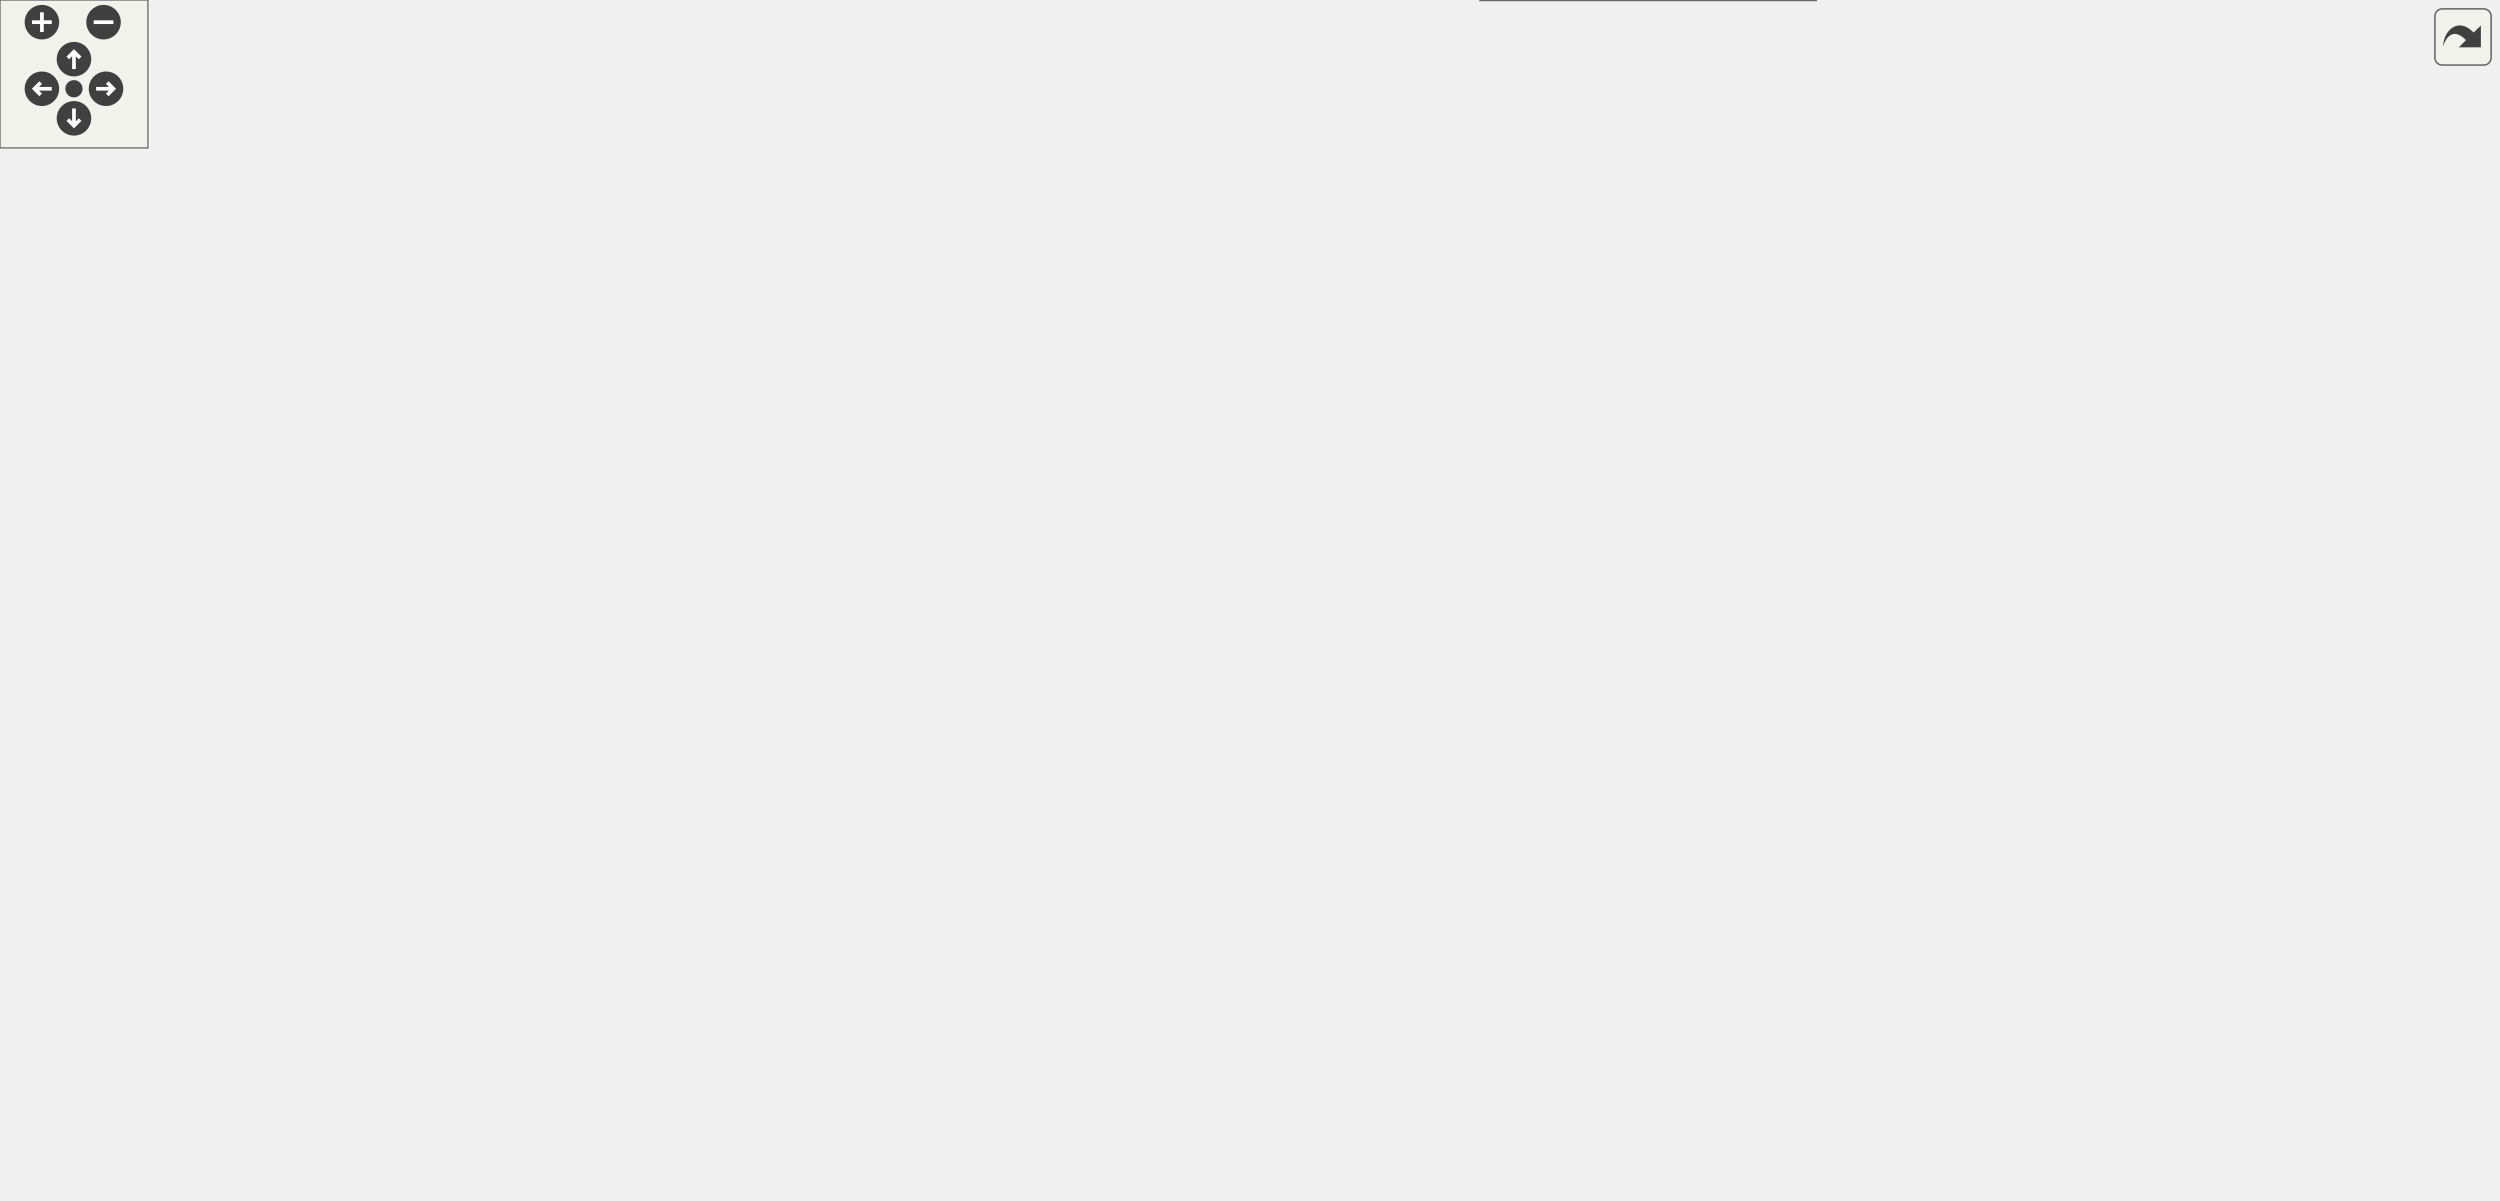
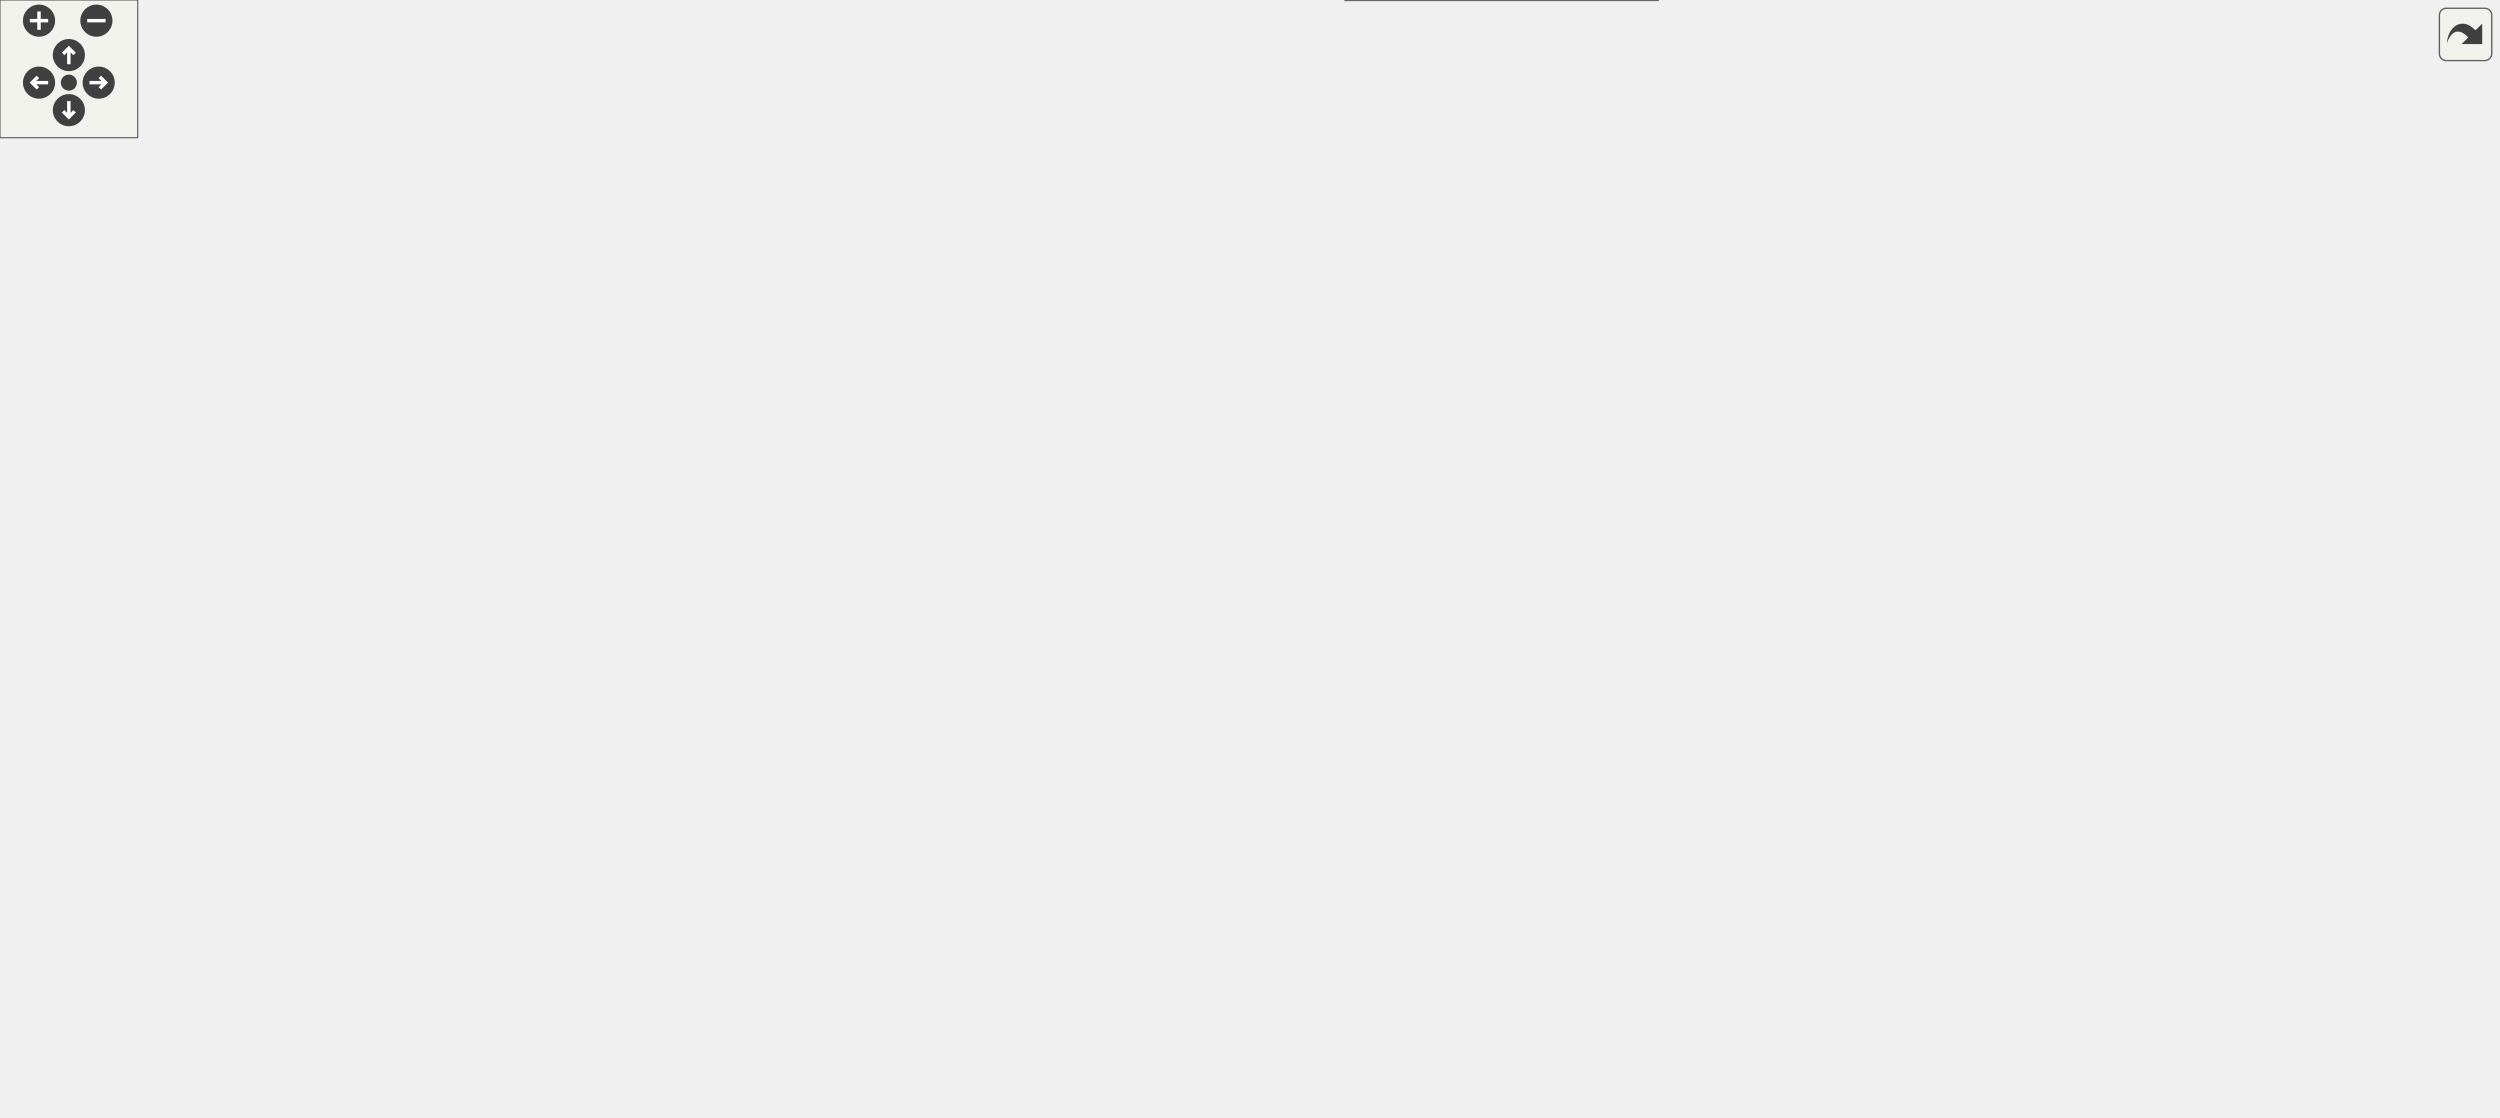
<svg xmlns="http://www.w3.org/2000/svg" xmlns:xlink="http://www.w3.org/1999/xlink" id="main" version="1.1" xml:space="preserve">
  <style type="text/css">
.edge:hover path { stroke: red; }
.edge:hover polygon { stroke: red; fill: red; }
</style>
  <defs>
    <circle id="rim" cx="0" cy="0" r="7" />
    <circle id="rim2" cx="0" cy="0" r="3.5" />
    <g id="zoomPlus">
      <use xlink:href="#rim" fill="#404040">
        <set attributeName="fill" to="#808080" begin="zoomplus.mouseover" end="zoomplus.mouseout" />
      </use>
      <path d="M-4,0h8M0,-4v8" fill="none" stroke="white" stroke-width="1.5" pointer-events="none" />
    </g>
    <g id="zoomMin">
      <use xlink:href="#rim" fill="#404040">
        <set attributeName="fill" to="#808080" begin="zoomminus.mouseover" end="zoomminus.mouseout" />
      </use>
      <path d="M-4,0h8" fill="none" stroke="white" stroke-width="1.5" pointer-events="none" />
    </g>
    <g id="dirArrow">
      <path fill="none" stroke="white" stroke-width="1.5" d="M0,-3.0v7 M-2.5,-0.5L0,-3.0L2.5,-0.5" />
    </g>
    <g id="resetDef">
      <use xlink:href="#rim2" fill="#404040">
        <set attributeName="fill" to="#808080" begin="reset.mouseover" end="reset.mouseout" />
      </use>
    </g>
  </defs>
  <svg id="graph" class="graph">
    <g id="viewport">
      <g id="node1" class="node">
        <g id="a_node1">
          <a xlink:title=" ">
-             <polygon fill="#999999" stroke="#666666" points="644,-426 535,-426 535,-396 644,-396 644,-426" />
-             <text text-anchor="start" x="543" y="-414" font-family="Helvetica,sans-Serif" font-size="10.00">libs/JSystem/JKernel</text>
-             <text text-anchor="middle" x="589.5" y="-403" font-family="Helvetica,sans-Serif" font-size="10.00">/JKRArchivePub.cpp</text>
+             <polygon fill="#999999" stroke="#666666" points="638.74,-426 529.74,-426 529.74,-396 638.74,-396 638.74,-426" />
+             <text text-anchor="start" x="537.74" y="-414" font-family="Helvetica,sans-Serif" font-size="10.00">libs/JSystem/JKernel</text>
+             <text text-anchor="middle" x="584.24" y="-403" font-family="Helvetica,sans-Serif" font-size="10.00">/JKRArchivePub.cpp</text>
          </a>
        </g>
      </g>
      <g id="node2" class="node">
        <g id="a_node2">
          <a xlink:href="JKRAramArchive_8h.html" target="_top" xlink:title=" ">
-             <polygon fill="white" stroke="#666666" points="793.5,-360 617.5,-360 617.5,-341 793.5,-341 793.5,-360" />
-             <text text-anchor="middle" x="705.5" y="-348" font-family="Helvetica,sans-Serif" font-size="10.00">JSystem/JKernel/JKRAramArchive.h</text>
+             <polygon fill="white" stroke="#666666" points="769.24,-360 593.24,-360 593.24,-341 769.24,-341 769.24,-360" />
+             <text text-anchor="middle" x="681.24" y="-348" font-family="Helvetica,sans-Serif" font-size="10.00">JSystem/JKernel/JKRAramArchive.h</text>
          </a>
        </g>
      </g>
      <g id="edge1" class="edge">
-         <path fill="none" stroke="#63b8ff" d="M618.17,-395.54C636.37,-386.36 659.8,-374.55 677.8,-365.47" />
-         <polygon fill="#63b8ff" stroke="#63b8ff" points="679.25,-368.66 686.61,-361.03 676.1,-362.41 679.25,-368.66" />
+         <path fill="none" stroke="#63b8ff" d="M608.22,-395.54C623.08,-386.58 642.11,-375.1 657.01,-366.11" />
+         <polygon fill="#63b8ff" stroke="#63b8ff" points="658.52,-369.29 665.28,-361.13 654.9,-363.3 658.52,-369.29" />
      </g>
      <g id="node3" class="node">
        <g id="a_node3">
          <a xlink:href="JKRArchive_8h.html" target="_top" xlink:title=" ">
-             <polygon fill="white" stroke="#666666" points="541,-305 388,-305 388,-286 541,-286 541,-305" />
-             <text text-anchor="middle" x="464.5" y="-293" font-family="Helvetica,sans-Serif" font-size="10.00">JSystem/JKernel/JKRArchive.h</text>
+             <polygon fill="white" stroke="#666666" points="397.74,-305 244.74,-305 244.74,-286 397.74,-286 397.74,-305" />
+             <text text-anchor="middle" x="321.24" y="-293" font-family="Helvetica,sans-Serif" font-size="10.00">JSystem/JKernel/JKRArchive.h</text>
          </a>
        </g>
      </g>
      <g id="edge13" class="edge">
-         <path fill="none" stroke="#63b8ff" d="M588.87,-395.6C587.47,-380.31 583.08,-356.3 569.5,-341 556.09,-325.9 536.71,-315.77 518.23,-309.04" />
-         <polygon fill="#63b8ff" stroke="#63b8ff" points="519.54,-305.79 508.94,-305.95 517.32,-312.43 519.54,-305.79" />
+         <path fill="none" stroke="#63b8ff" d="M529.28,-409.39C391.4,-407.3 39.32,-398.24 4.24,-360 -1.47,-353.78 -1.3,-347.37 4.24,-341 33.39,-307.47 149.8,-298.46 233.09,-296.43" />
+         <polygon fill="#63b8ff" stroke="#63b8ff" points="232.92,-299.93 242.84,-296.22 232.77,-292.94 232.92,-299.93" />
      </g>
      <g id="node11" class="node">
        <g id="a_node11">
          <a xlink:href="JKRCompArchive_8h.html" target="_top" xlink:title=" ">
-             <polygon fill="white" stroke="#666666" points="179,-360 0,-360 0,-341 179,-341 179,-360" />
-             <text text-anchor="middle" x="89.5" y="-348" font-family="Helvetica,sans-Serif" font-size="10.00">JSystem/JKernel/JKRCompArchive.h</text>
+             <polygon fill="white" stroke="#666666" points="192.74,-360 13.74,-360 13.74,-341 192.74,-341 192.74,-360" />
+             <text text-anchor="middle" x="103.24" y="-348" font-family="Helvetica,sans-Serif" font-size="10.00">JSystem/JKernel/JKRCompArchive.h</text>
          </a>
        </g>
      </g>
      <g id="edge14" class="edge">
-         <path fill="none" stroke="#63b8ff" d="M534.56,-403.57C448.37,-393.49 280.58,-373.86 177.45,-361.79" />
-         <polygon fill="#63b8ff" stroke="#63b8ff" points="177.97,-358.33 167.63,-360.64 177.16,-365.28 177.97,-358.33" />
+         <path fill="none" stroke="#63b8ff" d="M529.53,-403.35C446.28,-393.22 287.08,-373.86 188.54,-361.87" />
+         <polygon fill="#63b8ff" stroke="#63b8ff" points="188.98,-358.4 178.64,-360.67 188.14,-365.35 188.98,-358.4" />
      </g>
      <g id="node12" class="node">
        <g id="a_node12">
          <a xlink:href="JKRDvdArchive_8h.html" target="_top" xlink:title=" ">
-             <polygon fill="white" stroke="#666666" points="367.5,-360 197.5,-360 197.5,-341 367.5,-341 367.5,-360" />
-             <text text-anchor="middle" x="282.5" y="-348" font-family="Helvetica,sans-Serif" font-size="10.00">JSystem/JKernel/JKRDvdArchive.h</text>
+             <polygon fill="white" stroke="#666666" points="381.24,-360 211.24,-360 211.24,-341 381.24,-341 381.24,-360" />
+             <text text-anchor="middle" x="296.24" y="-348" font-family="Helvetica,sans-Serif" font-size="10.00">JSystem/JKernel/JKRDvdArchive.h</text>
          </a>
        </g>
      </g>
      <g id="edge16" class="edge">
-         <path fill="none" stroke="#63b8ff" d="M534.61,-399.54C479.92,-389.12 396.25,-373.17 340.48,-362.55" />
-         <polygon fill="#63b8ff" stroke="#63b8ff" points="341.34,-359.15 330.86,-360.72 340.03,-366.03 341.34,-359.15" />
+         <path fill="none" stroke="#63b8ff" d="M529.39,-398.86C478.41,-388.5 402.85,-373.16 351.68,-362.76" />
+         <polygon fill="#63b8ff" stroke="#63b8ff" points="352.49,-359.35 341.99,-360.79 351.1,-366.21 352.49,-359.35" />
      </g>
      <g id="node13" class="node">
        <g id="a_node13">
          <a xlink:href="JKRFileFinder_8h.html" target="_top" xlink:title=" ">
-             <polygon fill="white" stroke="#666666" points="1013,-360 850,-360 850,-341 1013,-341 1013,-360" />
-             <text text-anchor="middle" x="931.5" y="-348" font-family="Helvetica,sans-Serif" font-size="10.00">JSystem/JKernel/JKRFileFinder.h</text>
+             <polygon fill="white" stroke="#666666" points="988.74,-360 825.74,-360 825.74,-341 988.74,-341 988.74,-360" />
+             <text text-anchor="middle" x="907.24" y="-348" font-family="Helvetica,sans-Serif" font-size="10.00">JSystem/JKernel/JKRFileFinder.h</text>
          </a>
        </g>
      </g>
      <g id="edge18" class="edge">
-         <path fill="none" stroke="#63b8ff" d="M644.45,-400.6C705.37,-390.18 803.49,-373.4 867.74,-362.41" />
-         <polygon fill="#63b8ff" stroke="#63b8ff" points="868.18,-365.88 877.44,-360.75 867,-358.98 868.18,-365.88" />
+         <path fill="none" stroke="#63b8ff" d="M639.03,-400.08C696.61,-389.65 786.93,-373.29 846.61,-362.48" />
+         <polygon fill="#63b8ff" stroke="#63b8ff" points="847.04,-365.96 856.26,-360.73 845.8,-359.07 847.04,-365.96" />
      </g>
      <g id="node15" class="node">
        <g id="a_node15">
          <a xlink:href="JKRHeap_8h.html" target="_top" xlink:title=" ">
-             <polygon fill="white" stroke="#666666" points="893,-305 750,-305 750,-286 893,-286 893,-305" />
-             <text text-anchor="middle" x="821.5" y="-293" font-family="Helvetica,sans-Serif" font-size="10.00">JSystem/JKernel/JKRHeap.h</text>
+             <polygon fill="white" stroke="#666666" points="868.74,-305 725.74,-305 725.74,-286 868.74,-286 868.74,-305" />
+             <text text-anchor="middle" x="797.24" y="-293" font-family="Helvetica,sans-Serif" font-size="10.00">JSystem/JKernel/JKRHeap.h</text>
          </a>
        </g>
      </g>
      <g id="edge21" class="edge">
-         <path fill="none" stroke="#63b8ff" d="M644.48,-403.4C699.77,-395.69 779.96,-381.22 802.5,-360 814.3,-348.89 818.87,-330.78 820.59,-316.73" />
-         <polygon fill="#63b8ff" stroke="#63b8ff" points="824.07,-317.05 821.38,-306.81 817.1,-316.5 824.07,-317.05" />
+         <path fill="none" stroke="#63b8ff" d="M638.89,-409.87C682.1,-406.83 741.15,-395.69 778.24,-360 789.92,-348.76 794.5,-330.66 796.26,-316.66" />
+         <polygon fill="#63b8ff" stroke="#63b8ff" points="799.74,-317.02 797.07,-306.77 792.76,-316.45 799.74,-317.02" />
      </g>
      <g id="node19" class="node">
        <g id="a_node19">
          <a xlink:href="JKRMemArchive_8h.html" target="_top" xlink:title=" ">
-             <polygon fill="white" stroke="#666666" points="561,-360 386,-360 386,-341 561,-341 561,-360" />
-             <text text-anchor="middle" x="473.5" y="-348" font-family="Helvetica,sans-Serif" font-size="10.00">JSystem/JKernel/JKRMemArchive.h</text>
+             <polygon fill="white" stroke="#666666" points="574.74,-360 399.74,-360 399.74,-341 574.74,-341 574.74,-360" />
+             <text text-anchor="middle" x="487.24" y="-348" font-family="Helvetica,sans-Serif" font-size="10.00">JSystem/JKernel/JKRMemArchive.h</text>
          </a>
        </g>
      </g>
      <g id="edge27" class="edge">
-         <path fill="none" stroke="#63b8ff" d="M560.83,-395.54C542.63,-386.36 519.2,-374.55 501.2,-365.47" />
-         <polygon fill="#63b8ff" stroke="#63b8ff" points="502.9,-362.41 492.39,-361.03 499.75,-368.66 502.9,-362.41" />
+         <path fill="none" stroke="#63b8ff" d="M560.26,-395.54C545.4,-386.58 526.37,-375.1 511.47,-366.11" />
+         <polygon fill="#63b8ff" stroke="#63b8ff" points="513.57,-363.3 503.2,-361.13 509.96,-369.29 513.57,-363.3" />
+       </g>
+       <g id="node20" class="node">
+         <g id="a_node20">
+           <a xlink:href="JUTAssert_8h.html" target="_top" xlink:title=" ">
+             <polygon fill="white" stroke="#666666" points="1088.24,-195 942.24,-195 942.24,-176 1088.24,-176 1088.24,-195" />
+             <text text-anchor="middle" x="1015.24" y="-183" font-family="Helvetica,sans-Serif" font-size="10.00">JSystem/JUtility/JUTAssert.h</text>
+           </a>
+         </g>
+       </g>
+       <g id="edge29" class="edge">
+         <path fill="none" stroke="#63b8ff" d="M638.94,-407.16C745.69,-401.08 973.53,-385.27 998.24,-360 1038.74,-318.57 1028.18,-242.09 1020.27,-206.14" />
+         <polygon fill="#63b8ff" stroke="#63b8ff" points="1023.75,-205.63 1018.02,-196.71 1016.94,-207.25 1023.75,-205.63" />
      </g>
      <g id="edge2" class="edge">
-         <path fill="none" stroke="#63b8ff" d="M664.62,-340.51C623.73,-331.52 560.69,-317.65 516.32,-307.9" />
-         <polygon fill="#63b8ff" stroke="#63b8ff" points="517.18,-304.5 506.66,-305.77 515.67,-311.34 517.18,-304.5" />
+         <path fill="none" stroke="#63b8ff" d="M620.17,-340.51C557.5,-331.28 460,-316.93 393.52,-307.14" />
+         <polygon fill="#63b8ff" stroke="#63b8ff" points="394.21,-303.7 383.8,-305.71 393.19,-310.63 394.21,-303.7" />
      </g>
      <g id="node8" class="node">
        <g id="a_node8">
          <a xlink:href="types_8h.html" target="_top" xlink:title=" ">
-             <polygon fill="white" stroke="#666666" points="709,-85 628,-85 628,-66 709,-66 709,-85" />
-             <text text-anchor="middle" x="668.5" y="-73" font-family="Helvetica,sans-Serif" font-size="10.00">dolphin/types.h</text>
+             <polygon fill="white" stroke="#666666" points="694.74,-85 613.74,-85 613.74,-66 694.74,-66 694.74,-85" />
+             <text text-anchor="middle" x="654.24" y="-73" font-family="Helvetica,sans-Serif" font-size="10.00">dolphin/types.h</text>
          </a>
        </g>
      </g>
      <g id="edge12" class="edge">
-         <path fill="none" stroke="#63b8ff" d="M707.72,-340.61C712.12,-322.22 721.5,-278.65 721.5,-241.5 721.5,-241.5 721.5,-241.5 721.5,-184.5 721.5,-149.68 699.02,-114.41 683.34,-94.04" />
-         <polygon fill="#63b8ff" stroke="#63b8ff" points="686.26,-92.09 677.27,-86.49 680.81,-96.47 686.26,-92.09" />
+         <path fill="none" stroke="#63b8ff" d="M654.93,-340.61C617.73,-326.18 554.24,-293.89 554.24,-241.5 554.24,-241.5 554.24,-241.5 554.24,-184.5 554.24,-155.04 554.73,-143.91 573.24,-121 584.38,-107.21 601,-97.03 616.28,-89.92" />
+         <polygon fill="#63b8ff" stroke="#63b8ff" points="617.39,-93.26 625.18,-86.08 614.61,-86.83 617.39,-93.26" />
      </g>
      <g id="node4" class="node">
        <g id="a_node4">
          <a xlink:href="JKRCompression_8h.html" target="_top" xlink:title=" ">
-             <polygon fill="white" stroke="#666666" points="434,-250 257,-250 257,-231 434,-231 434,-250" />
-             <text text-anchor="middle" x="345.5" y="-238" font-family="Helvetica,sans-Serif" font-size="10.00">JSystem/JKernel/JKRCompression.h</text>
+             <polygon fill="white" stroke="#666666" points="303.74,-250 126.74,-250 126.74,-231 303.74,-231 303.74,-250" />
+             <text text-anchor="middle" x="215.24" y="-238" font-family="Helvetica,sans-Serif" font-size="10.00">JSystem/JKernel/JKRCompression.h</text>
          </a>
        </g>
      </g>
      <g id="edge3" class="edge">
-         <path fill="none" stroke="#63b8ff" d="M444.31,-285.51C425.48,-277.12 397.13,-264.5 375.63,-254.92" />
-         <polygon fill="#63b8ff" stroke="#63b8ff" points="377.33,-251.85 366.77,-250.97 374.48,-258.24 377.33,-251.85" />
+         <path fill="none" stroke="#63b8ff" d="M303.26,-285.51C286.79,-277.27 262.15,-264.96 243.13,-255.45" />
+         <polygon fill="#63b8ff" stroke="#63b8ff" points="244.82,-252.38 234.31,-251.03 241.69,-258.64 244.82,-252.38" />
      </g>
      <g id="node5" class="node">
        <g id="a_node5">
          <a xlink:href="JKRFileLoader_8h.html" target="_top" xlink:title=" ">
-             <polygon fill="white" stroke="#666666" points="656.5,-250 490.5,-250 490.5,-231 656.5,-231 656.5,-250" />
-             <text text-anchor="middle" x="573.5" y="-238" font-family="Helvetica,sans-Serif" font-size="10.00">JSystem/JKernel/JKRFileLoader.h</text>
+             <polygon fill="white" stroke="#666666" points="526.24,-250 360.24,-250 360.24,-231 526.24,-231 526.24,-250" />
+             <text text-anchor="middle" x="443.24" y="-238" font-family="Helvetica,sans-Serif" font-size="10.00">JSystem/JKernel/JKRFileLoader.h</text>
          </a>
        </g>
      </g>
      <g id="edge4" class="edge">
-         <path fill="none" stroke="#63b8ff" d="M482.99,-285.51C500,-277.24 525.49,-264.84 545.09,-255.31" />
-         <polygon fill="#63b8ff" stroke="#63b8ff" points="546.46,-258.54 553.92,-251.02 543.4,-252.25 546.46,-258.54" />
+         <path fill="none" stroke="#63b8ff" d="M341.94,-285.51C361.24,-277.12 390.3,-264.5 412.35,-254.92" />
+         <polygon fill="#63b8ff" stroke="#63b8ff" points="413.68,-258.16 421.46,-250.96 410.89,-251.74 413.68,-258.16" />
      </g>
      <g id="node10" class="node">
        <g id="a_node10">
          <a xlink:href="global_8h.html" target="_top" xlink:title=" ">
-             <polygon fill="white" stroke="#666666" points="479.5,-140 429.5,-140 429.5,-121 479.5,-121 479.5,-140" />
-             <text text-anchor="middle" x="454.5" y="-128" font-family="Helvetica,sans-Serif" font-size="10.00">global.h</text>
+             <polygon fill="white" stroke="#666666" points="390.24,-195 340.24,-195 340.24,-176 390.24,-176 390.24,-195" />
+             <text text-anchor="middle" x="365.24" y="-183" font-family="Helvetica,sans-Serif" font-size="10.00">global.h</text>
          </a>
        </g>
      </g>
      <g id="edge10" class="edge">
-         <path fill="none" stroke="#63b8ff" d="M463.96,-285.74C462.42,-260.53 457.93,-187.36 455.73,-151.62" />
-         <polygon fill="#63b8ff" stroke="#63b8ff" points="459.24,-151.58 455.13,-141.82 452.25,-152.01 459.24,-151.58" />
+         <path fill="none" stroke="#63b8ff" d="M324.84,-285.66C331.9,-268.34 347.7,-229.55 357.32,-205.95" />
+         <polygon fill="#63b8ff" stroke="#63b8ff" points="360.49,-207.44 361.02,-196.86 354,-204.8 360.49,-207.44" />
      </g>
      <g id="node6" class="node">
        <g id="a_node6">
          <a xlink:href="JKRDisposer_8h.html" target="_top" xlink:title=" ">
-             <polygon fill="white" stroke="#666666" points="693.5,-195 535.5,-195 535.5,-176 693.5,-176 693.5,-195" />
-             <text text-anchor="middle" x="614.5" y="-183" font-family="Helvetica,sans-Serif" font-size="10.00">JSystem/JKernel/JKRDisposer.h</text>
+             <polygon fill="white" stroke="#666666" points="740.24,-195 582.24,-195 582.24,-176 740.24,-176 740.24,-195" />
+             <text text-anchor="middle" x="661.24" y="-183" font-family="Helvetica,sans-Serif" font-size="10.00">JSystem/JKernel/JKRDisposer.h</text>
          </a>
        </g>
      </g>
      <g id="edge5" class="edge">
-         <path fill="none" stroke="#63b8ff" d="M580.27,-230.75C585.82,-223.58 593.84,-213.2 600.73,-204.3" />
-         <polygon fill="#63b8ff" stroke="#63b8ff" points="603.31,-206.69 606.66,-196.64 597.77,-202.41 603.31,-206.69" />
+         <path fill="none" stroke="#63b8ff" d="M480.22,-230.51C516.9,-221.59 573.26,-207.89 613.34,-198.15" />
+         <polygon fill="#63b8ff" stroke="#63b8ff" points="614.08,-201.57 622.97,-195.8 612.43,-194.77 614.08,-201.57" />
      </g>
      <g id="edge9" class="edge">
-         <path fill="none" stroke="#63b8ff" d="M558.97,-230.58C547.76,-222.76 533.07,-210.28 526.5,-195 518.15,-175.6 529.18,-130.48 537.5,-121 557.41,-98.31 589.35,-87.17 616.7,-81.72" />
-         <polygon fill="#63b8ff" stroke="#63b8ff" points="616.98,-85.22 626.21,-80.03 615.76,-78.33 616.98,-85.22" />
+         <path fill="none" stroke="#63b8ff" d="M448.19,-230.77C460.82,-209.2 496.37,-152.89 540.24,-121 560.14,-106.53 585.37,-96.05 607.03,-88.9" />
+         <polygon fill="#63b8ff" stroke="#63b8ff" points="608.04,-92.25 616.54,-85.92 605.95,-85.57 608.04,-92.25" />
      </g>
      <g id="node7" class="node">
        <g id="a_node7">
          <a xlink:href="JSUList_8h.html" target="_top" xlink:title=" ">
-             <polygon fill="white" stroke="#666666" points="690,-140 547,-140 547,-121 690,-121 690,-140" />
-             <text text-anchor="middle" x="618.5" y="-128" font-family="Helvetica,sans-Serif" font-size="10.00">JSystem/JSupport/JSUList.h</text>
+             <polygon fill="white" stroke="#666666" points="725.74,-140 582.74,-140 582.74,-121 725.74,-121 725.74,-140" />
+             <text text-anchor="middle" x="654.24" y="-128" font-family="Helvetica,sans-Serif" font-size="10.00">JSystem/JSupport/JSUList.h</text>
          </a>
        </g>
      </g>
      <g id="edge6" class="edge">
-         <path fill="none" stroke="#63b8ff" d="M615.16,-175.75C615.65,-169.27 616.34,-160.16 616.96,-151.9" />
-         <polygon fill="#63b8ff" stroke="#63b8ff" points="620.45,-152.19 617.71,-141.95 613.47,-151.66 620.45,-152.19" />
+         <path fill="none" stroke="#63b8ff" d="M660.08,-175.75C659.22,-169.19 658,-159.95 656.89,-151.6" />
+         <polygon fill="#63b8ff" stroke="#63b8ff" points="660.4,-151.4 655.62,-141.94 653.46,-152.31 660.4,-151.4" />
      </g>
      <g id="edge7" class="edge">
-         <path fill="none" stroke="#63b8ff" d="M626.76,-120.75C633.66,-113.43 643.72,-102.76 652.24,-93.74" />
-         <polygon fill="#63b8ff" stroke="#63b8ff" points="654.71,-96.22 659.03,-86.54 649.62,-91.42 654.71,-96.22" />
+         <path fill="none" stroke="#63b8ff" d="M654.24,-120.75C654.24,-114.27 654.24,-105.16 654.24,-96.9" />
+         <polygon fill="#63b8ff" stroke="#63b8ff" points="657.74,-96.96 654.24,-86.96 650.74,-96.96 657.74,-96.96" />
      </g>
      <g id="node9" class="node">
        <g id="a_node9">
          <a xlink:href="stddef_8h.html" target="_top" xlink:title=" ">
-             <polygon fill="white" stroke="#666666" points="736.5,-30 600.5,-30 600.5,0 736.5,0 736.5,-30" />
-             <text text-anchor="start" x="608.5" y="-18" font-family="Helvetica,sans-Serif" font-size="10.00">MSL_C/MSL_Common/Src</text>
-             <text text-anchor="middle" x="668.5" y="-7" font-family="Helvetica,sans-Serif" font-size="10.00">/stddef.h</text>
+             <polygon fill="white" stroke="#666666" points="722.24,-30 586.24,-30 586.24,0 722.24,0 722.24,-30" />
+             <text text-anchor="start" x="594.24" y="-18" font-family="Helvetica,sans-Serif" font-size="10.00">MSL_C/MSL_Common/Src</text>
+             <text text-anchor="middle" x="654.24" y="-7" font-family="Helvetica,sans-Serif" font-size="10.00">/stddef.h</text>
          </a>
        </g>
      </g>
      <g id="edge8" class="edge">
-         <path fill="none" stroke="#63b8ff" d="M668.5,-65.87C668.5,-59.4 668.5,-50.2 668.5,-41.45" />
-         <polygon fill="#63b8ff" stroke="#63b8ff" points="672,-41.63 668.5,-31.63 665,-41.63 672,-41.63" />
+         <path fill="none" stroke="#63b8ff" d="M654.24,-65.87C654.24,-59.4 654.24,-50.2 654.24,-41.45" />
+         <polygon fill="#63b8ff" stroke="#63b8ff" points="657.74,-41.63 654.24,-31.63 650.74,-41.63 657.74,-41.63" />
      </g>
      <g id="edge11" class="edge">
-         <path fill="none" stroke="#63b8ff" d="M479.89,-123.21C514.72,-114.59 577.96,-98.92 621.55,-88.13" />
-         <polygon fill="#63b8ff" stroke="#63b8ff" points="622.12,-91.59 630.98,-85.79 620.43,-84.8 622.12,-91.59" />
+         <path fill="none" stroke="#63b8ff" d="M377.06,-175.56C395.69,-161.89 433.46,-135.79 469.24,-121 512.4,-103.15 564.31,-91.45 602.14,-84.54" />
+         <polygon fill="#63b8ff" stroke="#63b8ff" points="602.68,-88 611.92,-82.81 601.46,-81.11 602.68,-88" />
      </g>
      <g id="edge15" class="edge">
-         <path fill="none" stroke="#63b8ff" d="M153.11,-340.51C218.53,-331.26 320.37,-316.87 389.64,-307.08" />
-         <polygon fill="#63b8ff" stroke="#63b8ff" points="389.98,-310.57 399.39,-305.7 389,-303.64 389.98,-310.57" />
+         <path fill="none" stroke="#63b8ff" d="M140.22,-340.51C176.9,-331.59 233.26,-317.89 273.34,-308.15" />
+         <polygon fill="#63b8ff" stroke="#63b8ff" points="274.08,-311.57 282.97,-305.8 272.43,-304.77 274.08,-311.57" />
      </g>
      <g id="edge17" class="edge">
-         <path fill="none" stroke="#63b8ff" d="M313.37,-340.51C343.53,-331.73 389.64,-318.3 423,-308.59" />
-         <polygon fill="#63b8ff" stroke="#63b8ff" points="423.7,-312.03 432.33,-305.87 421.75,-305.31 423.7,-312.03" />
+         <path fill="none" stroke="#63b8ff" d="M300.37,-340.75C303.57,-333.96 308.13,-324.3 312.17,-315.73" />
+         <polygon fill="#63b8ff" stroke="#63b8ff" points="315.28,-317.35 316.38,-306.81 308.94,-314.36 315.28,-317.35" />
      </g>
      <g id="node14" class="node">
        <g id="a_node14">
          <a xlink:href="dvd_8h.html" target="_top" xlink:title=" ">
-             <polygon fill="white" stroke="#666666" points="977.5,-195 885.5,-195 885.5,-176 977.5,-176 977.5,-195" />
-             <text text-anchor="middle" x="931.5" y="-183" font-family="Helvetica,sans-Serif" font-size="10.00">dolphin/dvd/dvd.h</text>
+             <polygon fill="white" stroke="#666666" points="973.24,-140 881.24,-140 881.24,-121 973.24,-121 973.24,-140" />
+             <text text-anchor="middle" x="927.24" y="-128" font-family="Helvetica,sans-Serif" font-size="10.00">dolphin/dvd/dvd.h</text>
          </a>
        </g>
      </g>
      <g id="edge19" class="edge">
-         <path fill="none" stroke="#63b8ff" d="M931.5,-340.74C931.5,-315.53 931.5,-242.36 931.5,-206.62" />
-         <polygon fill="#63b8ff" stroke="#63b8ff" points="935,-206.82 931.5,-196.82 928,-206.82 935,-206.82" />
+         <path fill="none" stroke="#63b8ff" d="M908.05,-340.68C910.99,-308.57 921.2,-197.33 925.41,-151.49" />
+         <polygon fill="#63b8ff" stroke="#63b8ff" points="928.88,-151.97 926.3,-141.69 921.91,-151.33 928.88,-151.97" />
      </g>
      <g id="edge20" class="edge">
-         <path fill="none" stroke="#63b8ff" d="M926.91,-175.94C918.99,-162.06 901.38,-134.78 878.5,-121 830.04,-91.82 765.22,-81.6 720.48,-78.11" />
-         <polygon fill="#63b8ff" stroke="#63b8ff" points="721,-74.64 710.78,-77.45 720.52,-81.62 721,-74.64" />
+         <path fill="none" stroke="#63b8ff" d="M880.93,-120.51C832.52,-111.11 756.72,-96.4 706.28,-86.6" />
+         <polygon fill="#63b8ff" stroke="#63b8ff" points="706.94,-83.17 696.46,-84.7 705.61,-90.04 706.94,-83.17" />
      </g>
      <g id="edge22" class="edge">
-         <path fill="none" stroke="#63b8ff" d="M804.56,-285.66C768.78,-266.99 685.22,-223.4 641.8,-200.74" />
-         <polygon fill="#63b8ff" stroke="#63b8ff" points="643.5,-197.68 633.02,-196.16 640.26,-203.89 643.5,-197.68" />
+         <path fill="none" stroke="#63b8ff" d="M784.18,-285.61C771.46,-276.85 751.7,-262.93 735.24,-250 715.62,-234.58 694.06,-215.87 679.3,-202.76" />
+         <polygon fill="#63b8ff" stroke="#63b8ff" points="681.98,-200.47 672.19,-196.42 677.32,-205.69 681.98,-200.47" />
      </g>
      <g id="node16" class="node">
        <g id="a_node16">
          <a xlink:href="OSMutex_8h.html" target="_top" xlink:title=" ">
-             <polygon fill="white" stroke="#666666" points="899.5,-250 787.5,-250 787.5,-231 899.5,-231 899.5,-250" />
-             <text text-anchor="middle" x="843.5" y="-238" font-family="Helvetica,sans-Serif" font-size="10.00">dolphin/os/OSMutex.h</text>
+             <polygon fill="white" stroke="#666666" points="856.24,-250 744.24,-250 744.24,-231 856.24,-231 856.24,-250" />
+             <text text-anchor="middle" x="800.24" y="-238" font-family="Helvetica,sans-Serif" font-size="10.00">dolphin/os/OSMutex.h</text>
          </a>
        </g>
      </g>
      <g id="edge23" class="edge">
-         <path fill="none" stroke="#63b8ff" d="M825.13,-285.75C827.92,-279.04 831.87,-269.52 835.4,-261.02" />
-         <polygon fill="#63b8ff" stroke="#63b8ff" points="838.61,-262.42 839.21,-251.84 832.14,-259.73 838.61,-262.42" />
+         <path fill="none" stroke="#63b8ff" d="M797.74,-285.75C798.1,-279.27 798.62,-270.16 799.09,-261.9" />
+         <polygon fill="#63b8ff" stroke="#63b8ff" points="802.58,-262.13 799.65,-251.95 795.59,-261.74 802.58,-262.13" />
      </g>
      <g id="node17" class="node">
        <g id="a_node17">
          <a xlink:href="OSThread_8h.html" target="_top" xlink:title=" ">
-             <polygon fill="white" stroke="#666666" points="867.5,-195 751.5,-195 751.5,-176 867.5,-176 867.5,-195" />
-             <text text-anchor="middle" x="809.5" y="-183" font-family="Helvetica,sans-Serif" font-size="10.00">dolphin/os/OSThread.h</text>
+             <polygon fill="white" stroke="#666666" points="874.24,-195 758.24,-195 758.24,-176 874.24,-176 874.24,-195" />
+             <text text-anchor="middle" x="816.24" y="-183" font-family="Helvetica,sans-Serif" font-size="10.00">dolphin/os/OSThread.h</text>
          </a>
        </g>
      </g>
      <g id="edge24" class="edge">
-         <path fill="none" stroke="#63b8ff" d="M837.89,-230.75C833.38,-223.73 826.91,-213.64 821.29,-204.87" />
-         <polygon fill="#63b8ff" stroke="#63b8ff" points="824.4,-203.24 816.05,-196.72 818.51,-207.02 824.4,-203.24" />
+         <path fill="none" stroke="#63b8ff" d="M802.88,-230.75C804.88,-224.11 807.72,-214.73 810.26,-206.31" />
+         <polygon fill="#63b8ff" stroke="#63b8ff" points="813.56,-207.48 813.1,-196.89 806.86,-205.45 813.56,-207.48" />
      </g>
      <g id="node18" class="node">
        <g id="a_node18">
          <a xlink:href="OSContext_8h.html" target="_top" xlink:title=" ">
-             <polygon fill="white" stroke="#666666" points="869,-140 750,-140 750,-121 869,-121 869,-140" />
-             <text text-anchor="middle" x="809.5" y="-128" font-family="Helvetica,sans-Serif" font-size="10.00">dolphin/os/OSContext.h</text>
+             <polygon fill="white" stroke="#666666" points="862.74,-140 743.74,-140 743.74,-121 862.74,-121 862.74,-140" />
+             <text text-anchor="middle" x="803.24" y="-128" font-family="Helvetica,sans-Serif" font-size="10.00">dolphin/os/OSContext.h</text>
          </a>
        </g>
      </g>
      <g id="edge25" class="edge">
-         <path fill="none" stroke="#63b8ff" d="M809.5,-175.75C809.5,-169.27 809.5,-160.16 809.5,-151.9" />
-         <polygon fill="#63b8ff" stroke="#63b8ff" points="813,-151.96 809.5,-141.96 806,-151.96 813,-151.96" />
+         <path fill="none" stroke="#63b8ff" d="M814.09,-175.75C812.48,-169.19 810.22,-159.95 808.17,-151.6" />
+         <polygon fill="#63b8ff" stroke="#63b8ff" points="811.58,-150.79 805.79,-141.91 804.78,-152.46 811.58,-150.79" />
      </g>
      <g id="edge26" class="edge">
-         <path fill="none" stroke="#63b8ff" d="M785.58,-120.51C762.86,-111.97 728.45,-99.03 702.81,-89.4" />
-         <polygon fill="#63b8ff" stroke="#63b8ff" points="704.07,-86.13 693.48,-85.89 701.61,-92.69 704.07,-86.13" />
+         <path fill="none" stroke="#63b8ff" d="M777.96,-120.51C753.74,-111.89 716.94,-98.8 689.77,-89.14" />
+         <polygon fill="#63b8ff" stroke="#63b8ff" points="691.16,-85.92 680.57,-85.87 688.82,-92.51 691.16,-85.92" />
      </g>
      <g id="edge28" class="edge">
-         <path fill="none" stroke="#63b8ff" d="M472.01,-340.75C470.9,-334.19 469.33,-324.95 467.91,-316.6" />
-         <polygon fill="#63b8ff" stroke="#63b8ff" points="471.4,-316.21 466.27,-306.93 464.5,-317.38 471.4,-316.21" />
+         <path fill="none" stroke="#63b8ff" d="M459.08,-340.51C431.81,-331.8 390.25,-318.53 359.89,-308.84" />
+         <polygon fill="#63b8ff" stroke="#63b8ff" points="361.29,-305.61 350.7,-305.91 359.16,-312.28 361.29,-305.61" />
+       </g>
+       <g id="edge30" class="edge">
+         <path fill="none" stroke="#63b8ff" d="M1013.43,-175.84C1010,-161.79 1001.14,-134.3 982.24,-121 938.9,-90.5 787.77,-80.85 706.65,-77.84" />
+         <polygon fill="#63b8ff" stroke="#63b8ff" points="706.84,-74.34 696.73,-77.49 706.6,-81.34 706.84,-74.34" />
      </g>
    </g>
  </svg>
  <g id="navigator" transform="translate(0 0)" fill="#404254">
    <rect fill="#f2f5e9" fill-opacity="0.5" stroke="#606060" stroke-width=".5" x="0" y="0" width="60" height="60" />
    <use id="zoomplus" xlink:href="#zoomPlus" x="17" y="9" />
    <use id="zoomminus" xlink:href="#zoomMin" x="42" y="9" />
    <use id="reset" xlink:href="#resetDef" x="30" y="36" />
    <g id="arrowUp" xlink:href="#dirArrow" transform="translate(30 24)">
      <use xlink:href="#rim" fill="#404040">
        <set attributeName="fill" to="#808080" begin="arrowUp.mouseover" end="arrowUp.mouseout" />
      </use>
      <path fill="none" stroke="white" stroke-width="1.5" d="M0,-3.0v7 M-2.5,-0.5L0,-3.0L2.5,-0.5" />
    </g>
    <g id="arrowRight" xlink:href="#dirArrow" transform="rotate(90) translate(36 -43)">
      <use xlink:href="#rim" fill="#404040">
        <set attributeName="fill" to="#808080" begin="arrowRight.mouseover" end="arrowRight.mouseout" />
      </use>
      <path fill="none" stroke="white" stroke-width="1.5" d="M0,-3.0v7 M-2.5,-0.5L0,-3.0L2.5,-0.5" />
    </g>
    <g id="arrowDown" xlink:href="#dirArrow" transform="rotate(180) translate(-30 -48)">
      <use xlink:href="#rim" fill="#404040">
        <set attributeName="fill" to="#808080" begin="arrowDown.mouseover" end="arrowDown.mouseout" />
      </use>
      <path fill="none" stroke="white" stroke-width="1.5" d="M0,-3.0v7 M-2.5,-0.5L0,-3.0L2.5,-0.5" />
    </g>
    <g id="arrowLeft" xlink:href="#dirArrow" transform="rotate(270) translate(-36 17)">
      <use xlink:href="#rim" fill="#404040">
        <set attributeName="fill" to="#808080" begin="arrowLeft.mouseover" end="arrowLeft.mouseout" />
      </use>
      <path fill="none" stroke="white" stroke-width="1.5" d="M0,-3.0v7 M-2.5,-0.5L0,-3.0L2.5,-0.5" />
    </g>
  </g>
  <svg viewBox="0 0 15 15" width="100%" height="30px" preserveAspectRatio="xMaxYMin meet">
    <g id="arrow_out" transform="scale(0.3 0.3)">
      <a xlink:href="JKRArchivePub_8cpp__incl_org.svg" target="_base">
        <rect id="button" ry="5" rx="5" y="6" x="6" height="38" width="38" fill="#f2f5e9" fill-opacity="0.5" stroke="#606060" stroke-width="1.0" />
        <path id="arrow" d="M 11.5,31.437 C 11.94,20.098 22.043,11.323 32.159,21.979 L 37.069,17.246 C 37.069,17.246 37.088,32 37.088,32 L 22.16,31.978 C 22.16,31.978 26.998,27.14 26.998,27.14 C 18.529,18.264 13.292,25.23 11.5,31.437 z" style="fill:#404040;" />
      </a>
    </g>
  </svg>
</svg>
